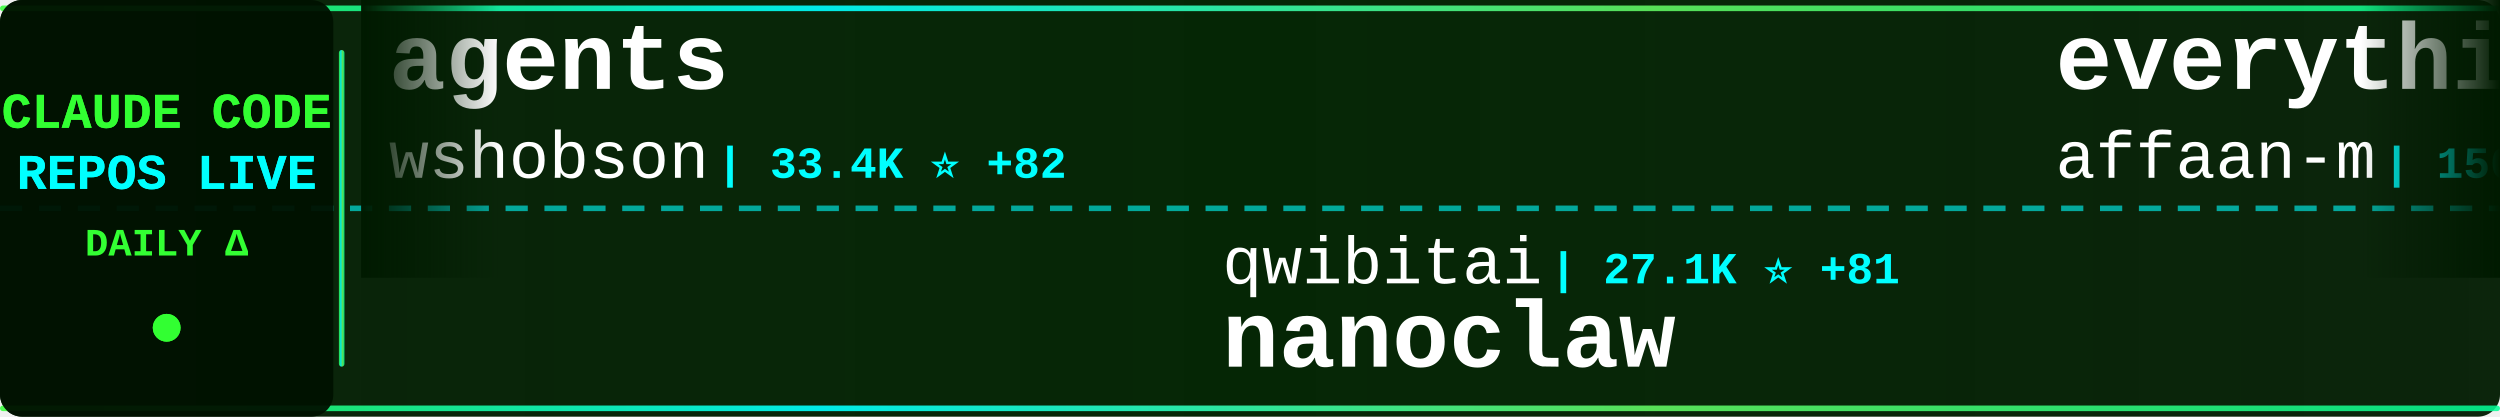
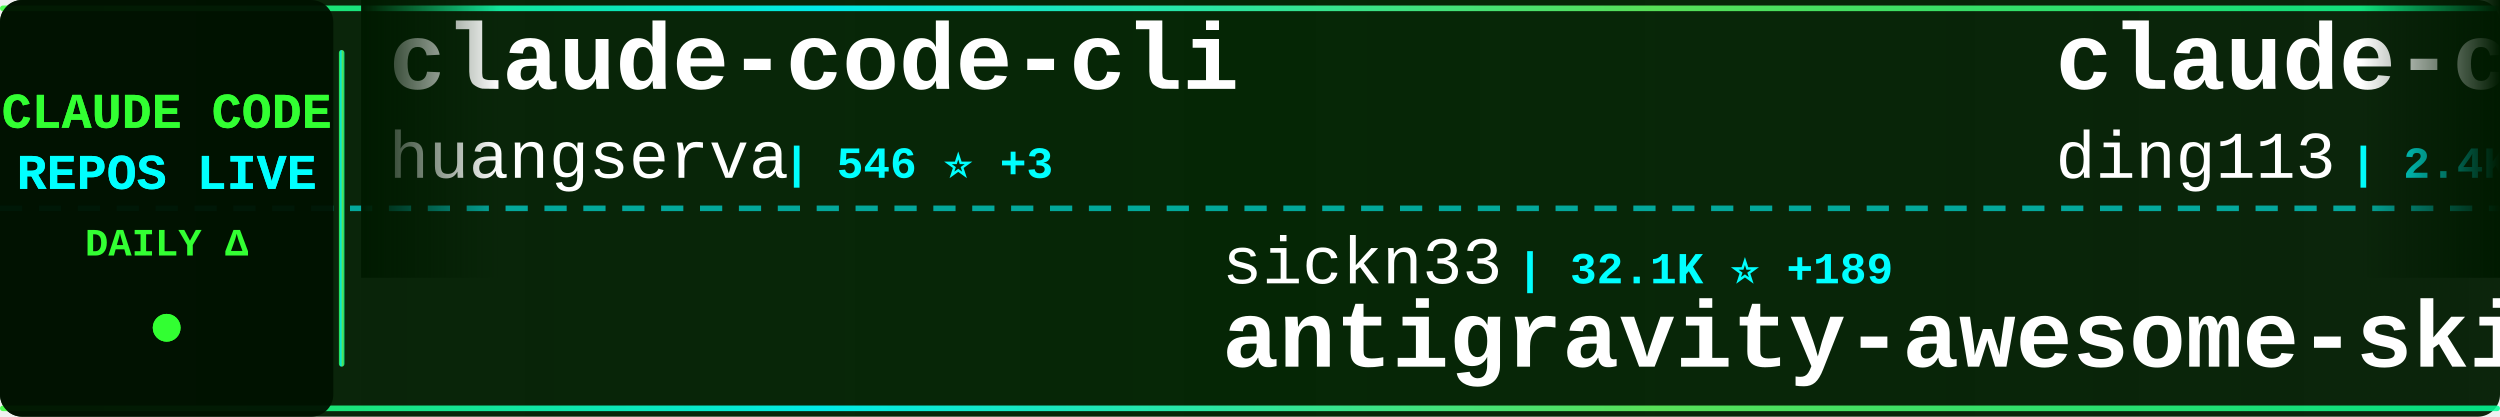
<svg xmlns="http://www.w3.org/2000/svg" width="900" height="150">
  <defs>
    <linearGradient id="tickerBg" x1="0%" y1="0%" x2="100%" y2="0%">
      <stop offset="0%" style="stop-color:#001a00;stop-opacity:0.95" />
      <stop offset="50%" style="stop-color:#002200;stop-opacity:0.98" />
      <stop offset="100%" style="stop-color:#001a00;stop-opacity:0.95" />
    </linearGradient>
    <linearGradient id="borderGrad" x1="0%" y1="0%" x2="100%" y2="0%">
      <stop offset="0%" style="stop-color:#33ff33;stop-opacity:0.85">
        <animate attributeName="stop-opacity" values="0.85;1;0.85" dur="2s" repeatCount="indefinite" />
      </stop>
      <stop offset="33%" style="stop-color:#00ffff;stop-opacity:0.9">
        <animate attributeName="stop-opacity" values="0.9;1;0.9" dur="2.2s" repeatCount="indefinite" />
      </stop>
      <stop offset="66%" style="stop-color:#66ff66;stop-opacity:0.85">
        <animate attributeName="stop-opacity" values="0.85;1;0.85" dur="1.8s" repeatCount="indefinite" />
      </stop>
      <stop offset="100%" style="stop-color:#00ff99;stop-opacity:0.85">
        <animate attributeName="stop-opacity" values="0.85;1;0.85" dur="2s" repeatCount="indefinite" />
      </stop>
    </linearGradient>
    <filter id="textGlow">
      <feGaussianBlur stdDeviation="0.1" result="coloredBlur" />
      <feMerge>
        <feMergeNode in="coloredBlur" />
        <feMergeNode in="SourceGraphic" />
      </feMerge>
    </filter>
    <filter id="metricGlow">
      <feGaussianBlur stdDeviation="0.2" result="coloredBlur" />
      <feMerge>
        <feMergeNode in="coloredBlur" />
        <feMergeNode in="SourceGraphic" />
      </feMerge>
    </filter>
    <linearGradient id="leftFade" x1="0%" y1="0%" x2="100%" y2="0%">
      <stop offset="0%" style="stop-color:#001a00;stop-opacity:1" />
      <stop offset="100%" style="stop-color:#001a00;stop-opacity:0" />
    </linearGradient>
    <linearGradient id="rightFade" x1="0%" y1="0%" x2="100%" y2="0%">
      <stop offset="0%" style="stop-color:#001a00;stop-opacity:0" />
      <stop offset="100%" style="stop-color:#001a00;stop-opacity:1" />
    </linearGradient>
  </defs>
  <rect width="900" height="150" fill="url(#tickerBg)" rx="8" />
  <rect x="0" y="2" width="900" height="2" fill="url(#borderGrad)" rx="1" />
  <rect x="0" y="146" width="900" height="2" fill="url(#borderGrad)" rx="1" />
  <line x1="0" y1="75" x2="900" y2="75" stroke="#00ffff" stroke-width="2" stroke-dasharray="8 6" opacity="0.6" />
  <rect x="0" y="0" width="120" height="150" fill="#001100" opacity="0.95" rx="8" />
  <text x="60" y="46" font-family="'Courier New', monospace" font-size="18" font-weight="bold" fill="#33ff33" text-anchor="middle" filter="url(#textGlow)">
    CLAUDE CODE
  </text>
  <text x="60" y="68" font-family="'Courier New', monospace" font-size="18" font-weight="bold" fill="#00ffff" text-anchor="middle" filter="url(#textGlow)">
    REPOS LIVE
  </text>
  <text x="60" y="92" font-family="'Courier New', monospace" font-size="14" font-weight="bold" fill="#33ff33" text-anchor="middle">
    DAILY Δ
  </text>
  <circle cx="60" cy="118" r="5" fill="#33ff33" filter="url(#metricGlow)">
    <animate attributeName="r" values="4;6;4" dur="1.5s" repeatCount="indefinite" />
    <animate attributeName="opacity" values="0.6;1;0.6" dur="1.5s" repeatCount="indefinite" />
  </circle>
  <rect x="122" y="18" width="2" height="114" fill="url(#borderGrad)" rx="1" />
  <clipPath id="tickerClip">
    <rect x="130" y="0" width="770" height="150" />
  </clipPath>
  <g clip-path="url(#tickerClip)">
    <g id="tickerItems">
      <animateTransform attributeName="transform" attributeType="XML" type="translate" from="0 0" to="-3000 0" dur="54s" repeatCount="indefinite" />
      <g transform="translate(0, 0)">
-         <text x="140" y="32" font-family="'Courier New', monospace" font-size="34" font-weight="bold" fill="#ffffff">agents</text>
-         <text x="140" y="64" font-family="'Courier New', monospace" font-size="24" font-weight="normal" fill="#ffffff" opacity="1.0">wshobson</text>
-         <text x="258" y="64" font-family="'Courier New', monospace" font-size="16" font-weight="bold" fill="#00ffff"> | 33.4K ⭐ +82</text>
+         <text x="140" y="32" font-family="'Courier New', monospace" font-size="34" font-weight="bold" fill="#ffffff">claude-code-cli</text>
+         <text x="140" y="64" font-family="'Courier New', monospace" font-size="24" font-weight="normal" fill="#ffffff" opacity="1.0">huangserva</text>
+         <text x="282" y="64" font-family="'Courier New', monospace" font-size="16" font-weight="bold" fill="#00ffff"> | 546 ⭐ +3</text>
      </g>
      <g transform="translate(300, 0)">
-         <text x="140" y="102" font-family="'Courier New', monospace" font-size="24" font-weight="normal" fill="#ffffff" opacity="1.0">qwibitai</text>
-         <text x="258" y="102" font-family="'Courier New', monospace" font-size="16" font-weight="bold" fill="#00ffff"> | 27.1K ⭐ +81</text>
-         <text x="140" y="132" font-family="'Courier New', monospace" font-size="34" font-weight="bold" fill="#ffffff">nanoclaw</text>
+         <text x="140" y="102" font-family="'Courier New', monospace" font-size="24" font-weight="normal" fill="#ffffff" opacity="1.0">sickn33</text>
+         <text x="246" y="102" font-family="'Courier New', monospace" font-size="16" font-weight="bold" fill="#00ffff"> | 32.1K ⭐ +189</text>
+         <text x="140" y="132" font-family="'Courier New', monospace" font-size="34" font-weight="bold" fill="#ffffff">antigravity-awesome-skil...</text>
      </g>
      <g transform="translate(600, 0)">
-         <text x="140" y="32" font-family="'Courier New', monospace" font-size="34" font-weight="bold" fill="#ffffff">everything-claude-code</text>
-         <text x="140" y="64" font-family="'Courier New', monospace" font-size="24" font-weight="normal" fill="#ffffff" opacity="1.0">affaan-m</text>
-         <text x="258" y="64" font-family="'Courier New', monospace" font-size="16" font-weight="bold" fill="#00ffff"> | 150.3K ⭐ +1.4K</text>
+         <text x="140" y="32" font-family="'Courier New', monospace" font-size="34" font-weight="bold" fill="#ffffff">claude-code-hub</text>
+         <text x="140" y="64" font-family="'Courier New', monospace" font-size="24" font-weight="normal" fill="#ffffff" opacity="1.0">ding113</text>
+         <text x="246" y="64" font-family="'Courier New', monospace" font-size="16" font-weight="bold" fill="#00ffff"> | 2.4K ⭐ +11</text>
      </g>
      <g transform="translate(900, 0)">
        <text x="140" y="102" font-family="'Courier New', monospace" font-size="24" font-weight="normal" fill="#ffffff" opacity="1.0">chauncygu</text>
        <text x="270" y="102" font-family="'Courier New', monospace" font-size="16" font-weight="bold" fill="#00ffff"> | 2.0K ⭐ +29</text>
        <text x="140" y="132" font-family="'Courier New', monospace" font-size="34" font-weight="bold" fill="#ffffff">collection-claude-code-s...</text>
      </g>
      <g transform="translate(1200, 0)">
-         <text x="140" y="32" font-family="'Courier New', monospace" font-size="34" font-weight="bold" fill="#ffffff">claude-code-telegram</text>
-         <text x="140" y="64" font-family="'Courier New', monospace" font-size="24" font-weight="normal" fill="#ffffff" opacity="1.0">RichardAtCT</text>
-         <text x="294" y="64" font-family="'Courier New', monospace" font-size="16" font-weight="bold" fill="#00ffff"> | 2.4K ⭐ +8</text>
+         <text x="140" y="32" font-family="'Courier New', monospace" font-size="34" font-weight="bold" fill="#ffffff">CLIProxyAPI</text>
+         <text x="140" y="64" font-family="'Courier New', monospace" font-size="24" font-weight="normal" fill="#ffffff" opacity="1.0">router-for-me</text>
+         <text x="318" y="64" font-family="'Courier New', monospace" font-size="16" font-weight="bold" fill="#00ffff"> | 24.9K ⭐ +285</text>
      </g>
      <g transform="translate(1500, 0)">
-         <text x="140" y="102" font-family="'Courier New', monospace" font-size="24" font-weight="normal" fill="#ffffff" opacity="1.0">NanmiCoder</text>
-         <text x="282" y="102" font-family="'Courier New', monospace" font-size="16" font-weight="bold" fill="#00ffff"> | 5.8K ⭐ +85</text>
-         <text x="140" y="132" font-family="'Courier New', monospace" font-size="34" font-weight="bold" fill="#ffffff">cc-haha</text>
+         <text x="140" y="102" font-family="'Courier New', monospace" font-size="24" font-weight="normal" fill="#ffffff" opacity="1.0">alirezarezvani</text>
+         <text x="330" y="102" font-family="'Courier New', monospace" font-size="16" font-weight="bold" fill="#00ffff"> | 10.4K ⭐ +172</text>
+         <text x="140" y="132" font-family="'Courier New', monospace" font-size="34" font-weight="bold" fill="#ffffff">claude-skills</text>
      </g>
      <g transform="translate(1800, 0)">
        <text x="140" y="32" font-family="'Courier New', monospace" font-size="34" font-weight="bold" fill="#ffffff">claude-code-spec-workflo...</text>
        <text x="140" y="64" font-family="'Courier New', monospace" font-size="24" font-weight="normal" fill="#ffffff" opacity="1.0">Pimzino</text>
-         <text x="246" y="64" font-family="'Courier New', monospace" font-size="16" font-weight="bold" fill="#00ffff"> | 3.6K ⭐ +2</text>
+         <text x="246" y="64" font-family="'Courier New', monospace" font-size="16" font-weight="bold" fill="#00ffff"> | 3.6K ⭐ +3</text>
      </g>
      <g transform="translate(2100, 0)">
-         <text x="140" y="102" font-family="'Courier New', monospace" font-size="24" font-weight="normal" fill="#ffffff" opacity="1.0">snarktank</text>
-         <text x="270" y="102" font-family="'Courier New', monospace" font-size="16" font-weight="bold" fill="#00ffff"> | 15.1K ⭐ +157</text>
-         <text x="140" y="132" font-family="'Courier New', monospace" font-size="34" font-weight="bold" fill="#ffffff">ralph</text>
+         <text x="140" y="102" font-family="'Courier New', monospace" font-size="24" font-weight="normal" fill="#ffffff" opacity="1.0">carlvellotti</text>
+         <text x="306" y="102" font-family="'Courier New', monospace" font-size="16" font-weight="bold" fill="#00ffff"> | 1.8K ⭐ +11</text>
+         <text x="140" y="132" font-family="'Courier New', monospace" font-size="34" font-weight="bold" fill="#ffffff">claude-code-pm-course</text>
      </g>
      <g transform="translate(2400, 0)">
-         <text x="140" y="32" font-family="'Courier New', monospace" font-size="34" font-weight="bold" fill="#ffffff">learn-claude-code</text>
-         <text x="140" y="64" font-family="'Courier New', monospace" font-size="24" font-weight="normal" fill="#ffffff" opacity="1.0">shareAI-lab</text>
-         <text x="294" y="64" font-family="'Courier New', monospace" font-size="16" font-weight="bold" fill="#00ffff"> | 51.4K ⭐ +471</text>
+         <text x="140" y="32" font-family="'Courier New', monospace" font-size="34" font-weight="bold" fill="#ffffff">agents</text>
+         <text x="140" y="64" font-family="'Courier New', monospace" font-size="24" font-weight="normal" fill="#ffffff" opacity="1.0">wshobson</text>
+         <text x="258" y="64" font-family="'Courier New', monospace" font-size="16" font-weight="bold" fill="#00ffff"> | 33.4K ⭐ +84</text>
      </g>
      <g transform="translate(2700, 0)">
-         <text x="140" y="102" font-family="'Courier New', monospace" font-size="24" font-weight="normal" fill="#ffffff" opacity="1.0">ponponon</text>
-         <text x="258" y="102" font-family="'Courier New', monospace" font-size="16" font-weight="bold" fill="#00ffff"> | 2.1K ⭐ +11</text>
-         <text x="140" y="132" font-family="'Courier New', monospace" font-size="34" font-weight="bold" fill="#ffffff">claude_code_src</text>
+         <text x="140" y="102" font-family="'Courier New', monospace" font-size="24" font-weight="normal" fill="#ffffff" opacity="1.0">pengchengneo</text>
+         <text x="306" y="102" font-family="'Courier New', monospace" font-size="16" font-weight="bold" fill="#00ffff"> | 1.1K ⭐ +9</text>
+         <text x="140" y="132" font-family="'Courier New', monospace" font-size="34" font-weight="bold" fill="#ffffff">Claude-Code</text>
      </g>
      <g transform="translate(3000, 0)">
-         <text x="140" y="32" font-family="'Courier New', monospace" font-size="34" font-weight="bold" fill="#ffffff">agents</text>
-         <text x="140" y="64" font-family="'Courier New', monospace" font-size="24" font-weight="normal" fill="#ffffff" opacity="1.0">wshobson</text>
-         <text x="258" y="64" font-family="'Courier New', monospace" font-size="16" font-weight="bold" fill="#00ffff"> | 33.4K ⭐ +82</text>
+         <text x="140" y="32" font-family="'Courier New', monospace" font-size="34" font-weight="bold" fill="#ffffff">claude-code-cli</text>
+         <text x="140" y="64" font-family="'Courier New', monospace" font-size="24" font-weight="normal" fill="#ffffff" opacity="1.0">huangserva</text>
+         <text x="282" y="64" font-family="'Courier New', monospace" font-size="16" font-weight="bold" fill="#00ffff"> | 546 ⭐ +3</text>
      </g>
      <g transform="translate(3300, 0)">
-         <text x="140" y="102" font-family="'Courier New', monospace" font-size="24" font-weight="normal" fill="#ffffff" opacity="1.0">qwibitai</text>
-         <text x="258" y="102" font-family="'Courier New', monospace" font-size="16" font-weight="bold" fill="#00ffff"> | 27.1K ⭐ +81</text>
-         <text x="140" y="132" font-family="'Courier New', monospace" font-size="34" font-weight="bold" fill="#ffffff">nanoclaw</text>
+         <text x="140" y="102" font-family="'Courier New', monospace" font-size="24" font-weight="normal" fill="#ffffff" opacity="1.0">sickn33</text>
+         <text x="246" y="102" font-family="'Courier New', monospace" font-size="16" font-weight="bold" fill="#00ffff"> | 32.1K ⭐ +189</text>
+         <text x="140" y="132" font-family="'Courier New', monospace" font-size="34" font-weight="bold" fill="#ffffff">antigravity-awesome-skil...</text>
      </g>
      <g transform="translate(3600, 0)">
-         <text x="140" y="32" font-family="'Courier New', monospace" font-size="34" font-weight="bold" fill="#ffffff">everything-claude-code</text>
-         <text x="140" y="64" font-family="'Courier New', monospace" font-size="24" font-weight="normal" fill="#ffffff" opacity="1.0">affaan-m</text>
-         <text x="258" y="64" font-family="'Courier New', monospace" font-size="16" font-weight="bold" fill="#00ffff"> | 150.3K ⭐ +1.4K</text>
+         <text x="140" y="32" font-family="'Courier New', monospace" font-size="34" font-weight="bold" fill="#ffffff">claude-code-hub</text>
+         <text x="140" y="64" font-family="'Courier New', monospace" font-size="24" font-weight="normal" fill="#ffffff" opacity="1.0">ding113</text>
+         <text x="246" y="64" font-family="'Courier New', monospace" font-size="16" font-weight="bold" fill="#00ffff"> | 2.4K ⭐ +11</text>
      </g>
      <g transform="translate(3900, 0)">
        <text x="140" y="102" font-family="'Courier New', monospace" font-size="24" font-weight="normal" fill="#ffffff" opacity="1.0">chauncygu</text>
        <text x="270" y="102" font-family="'Courier New', monospace" font-size="16" font-weight="bold" fill="#00ffff"> | 2.0K ⭐ +29</text>
        <text x="140" y="132" font-family="'Courier New', monospace" font-size="34" font-weight="bold" fill="#ffffff">collection-claude-code-s...</text>
      </g>
    </g>
  </g>
  <rect x="130" y="0" width="50" height="100" fill="url(#leftFade)" />
  <rect x="850" y="0" width="50" height="100" fill="url(#rightFade)" />
</svg>
